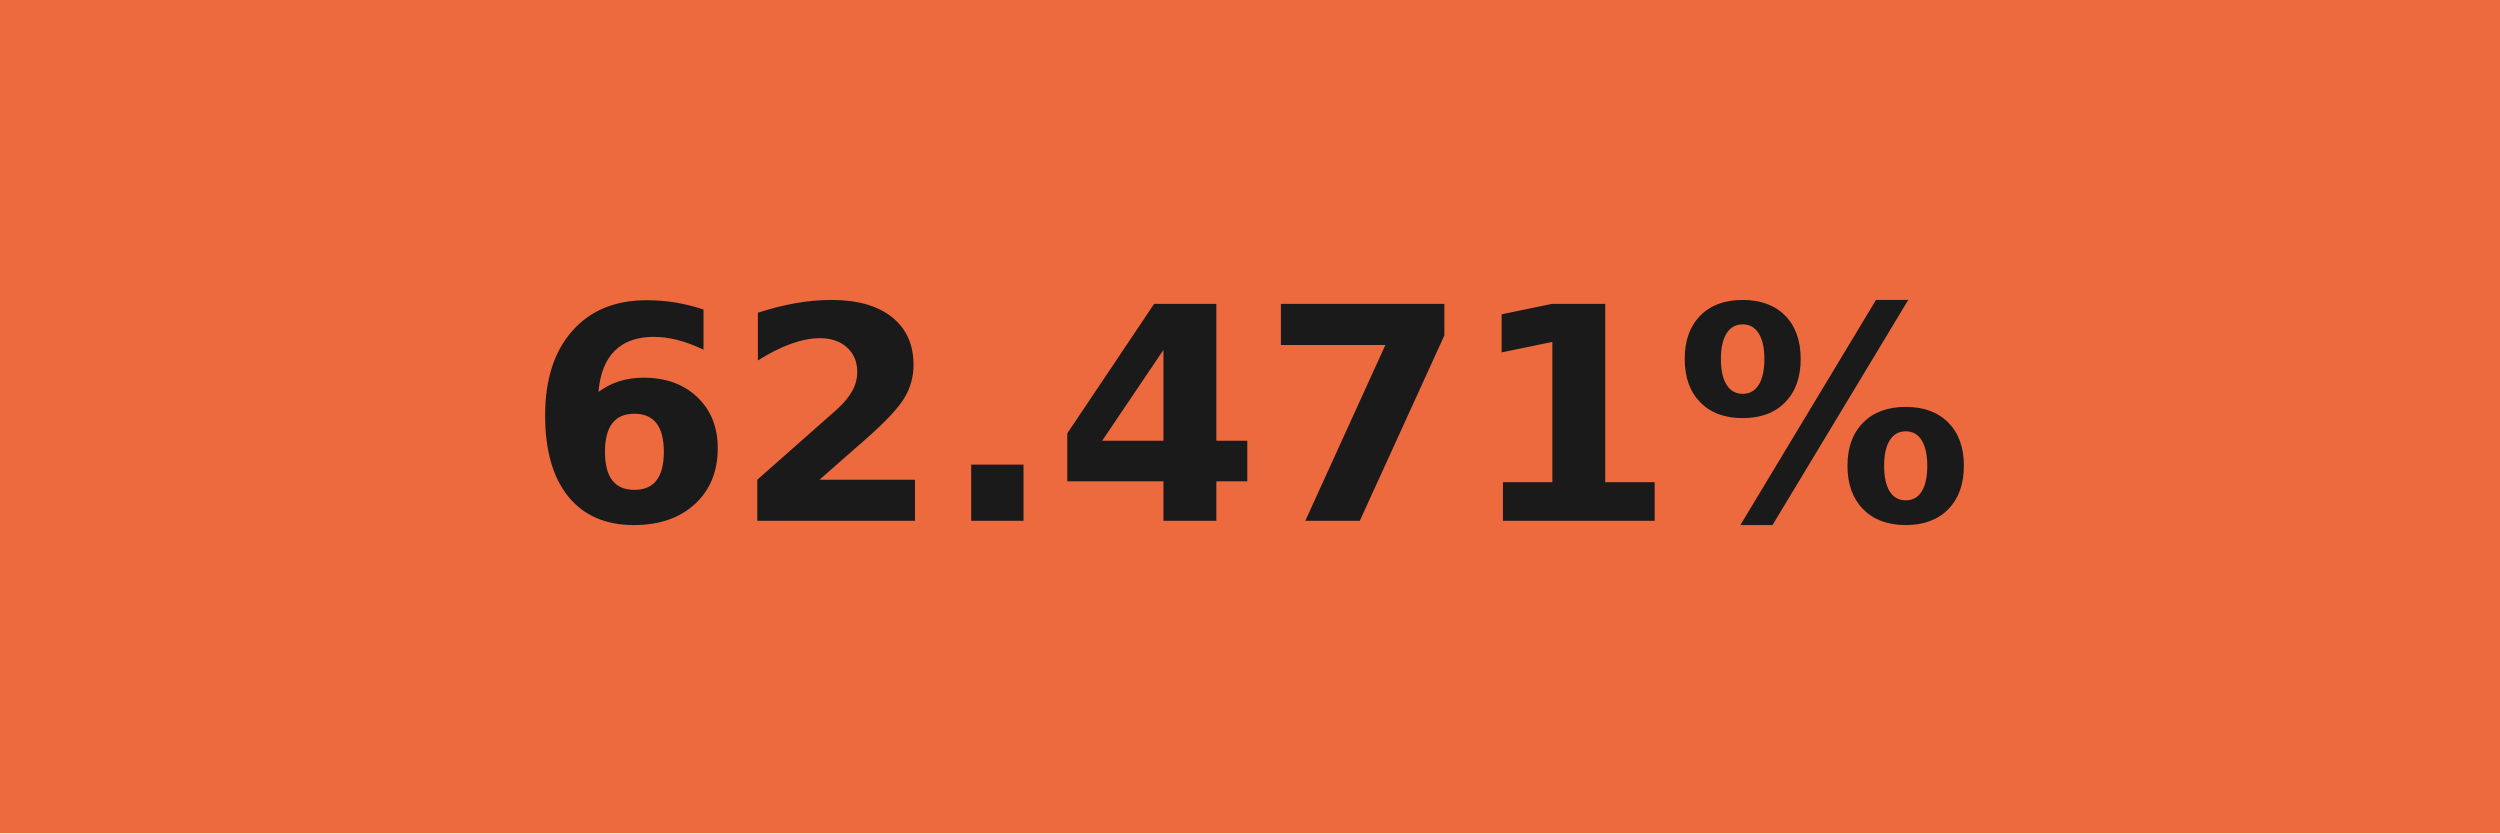
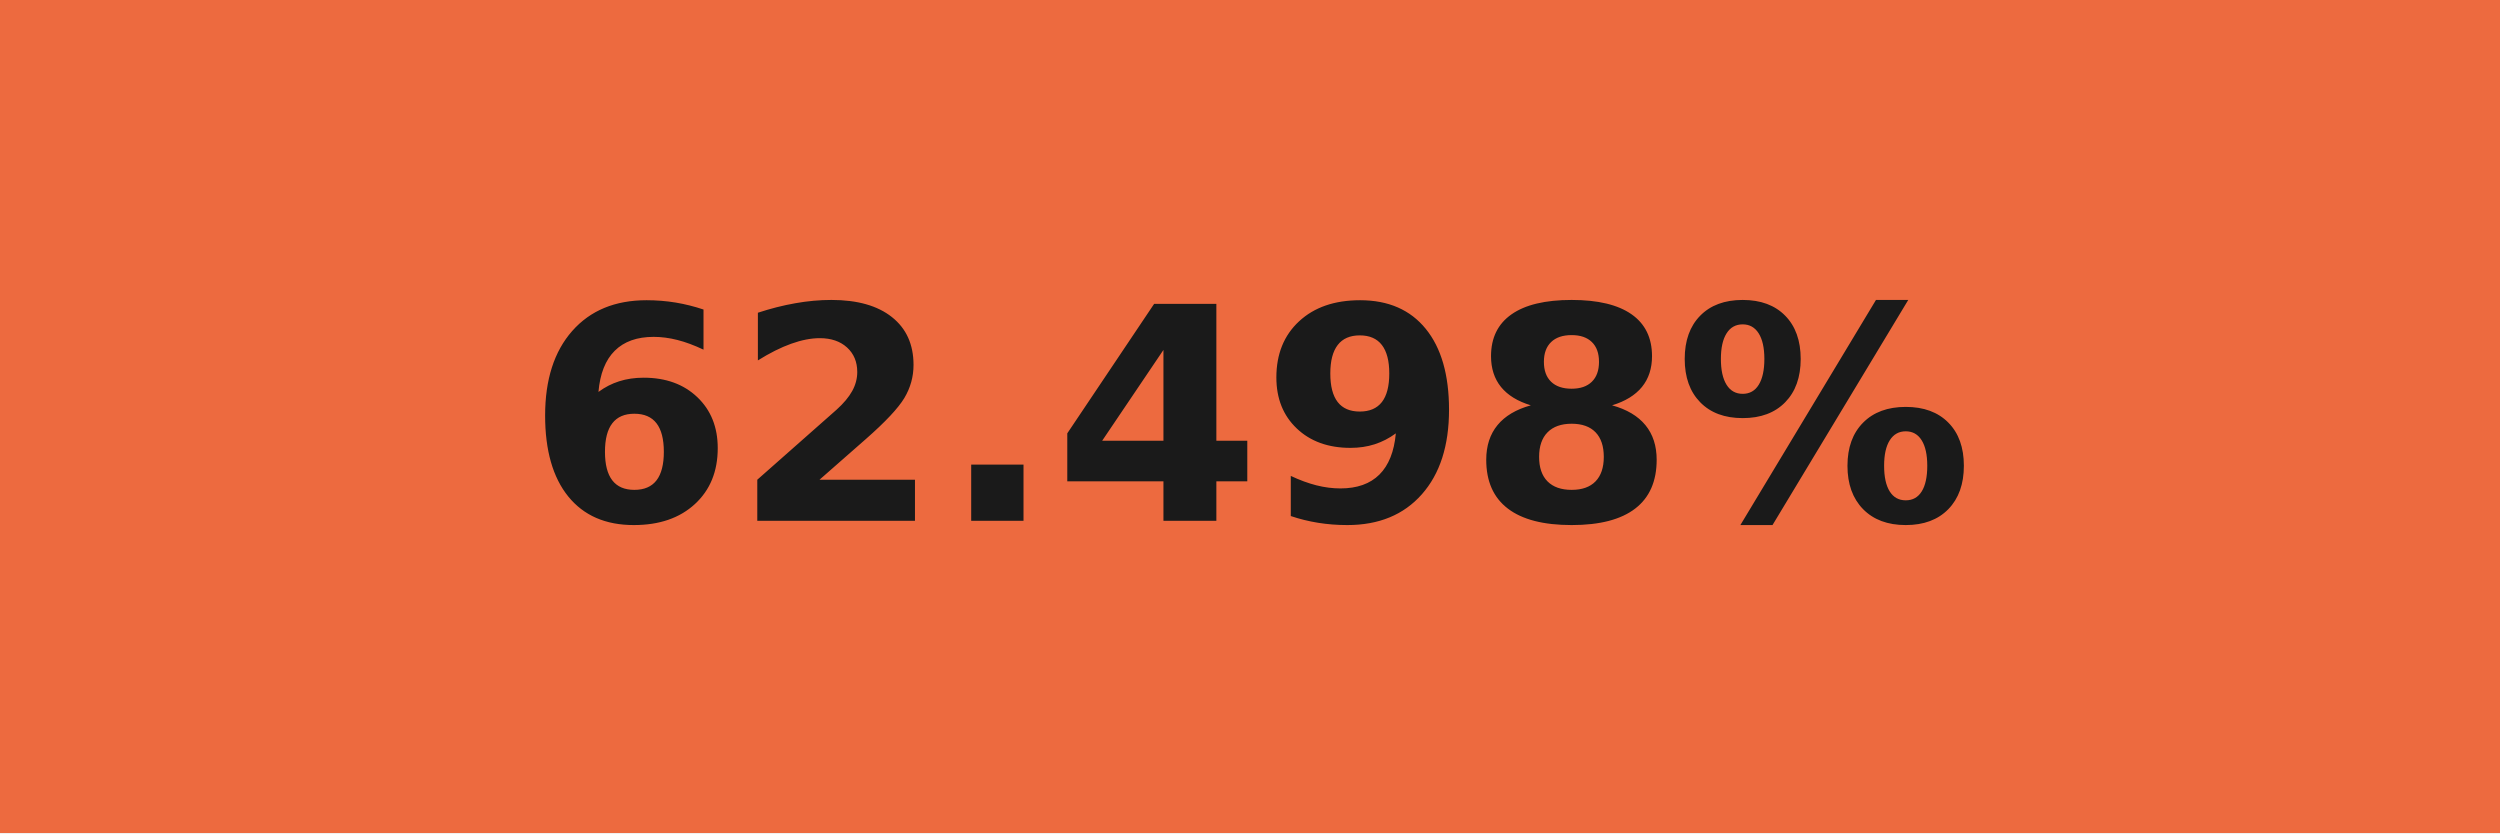
- <svg xmlns="http://www.w3.org/2000/svg" width="84" height="28" role="img" aria-label="62.471%">
+ <svg xmlns="http://www.w3.org/2000/svg" width="84" height="28" role="img" aria-label="62.498%">
  <g shape-rendering="crispEdges">
    <rect width="84" height="28" fill="#ed6a3f" />
  </g>
  <g fill="#fff" text-anchor="middle" font-family="Verdana,Geneva,DejaVu Sans,sans-serif" text-rendering="geometricPrecision" font-size="100">
-     <text transform="scale(.1)" x="420" y="175" textLength="597.5" fill="#1a1a1a" font-weight="bold">62.471%</text>
+     <text transform="scale(.1)" x="420" y="175" textLength="597.5" fill="#1a1a1a" font-weight="bold">62.498%</text>
  </g>
</svg>
